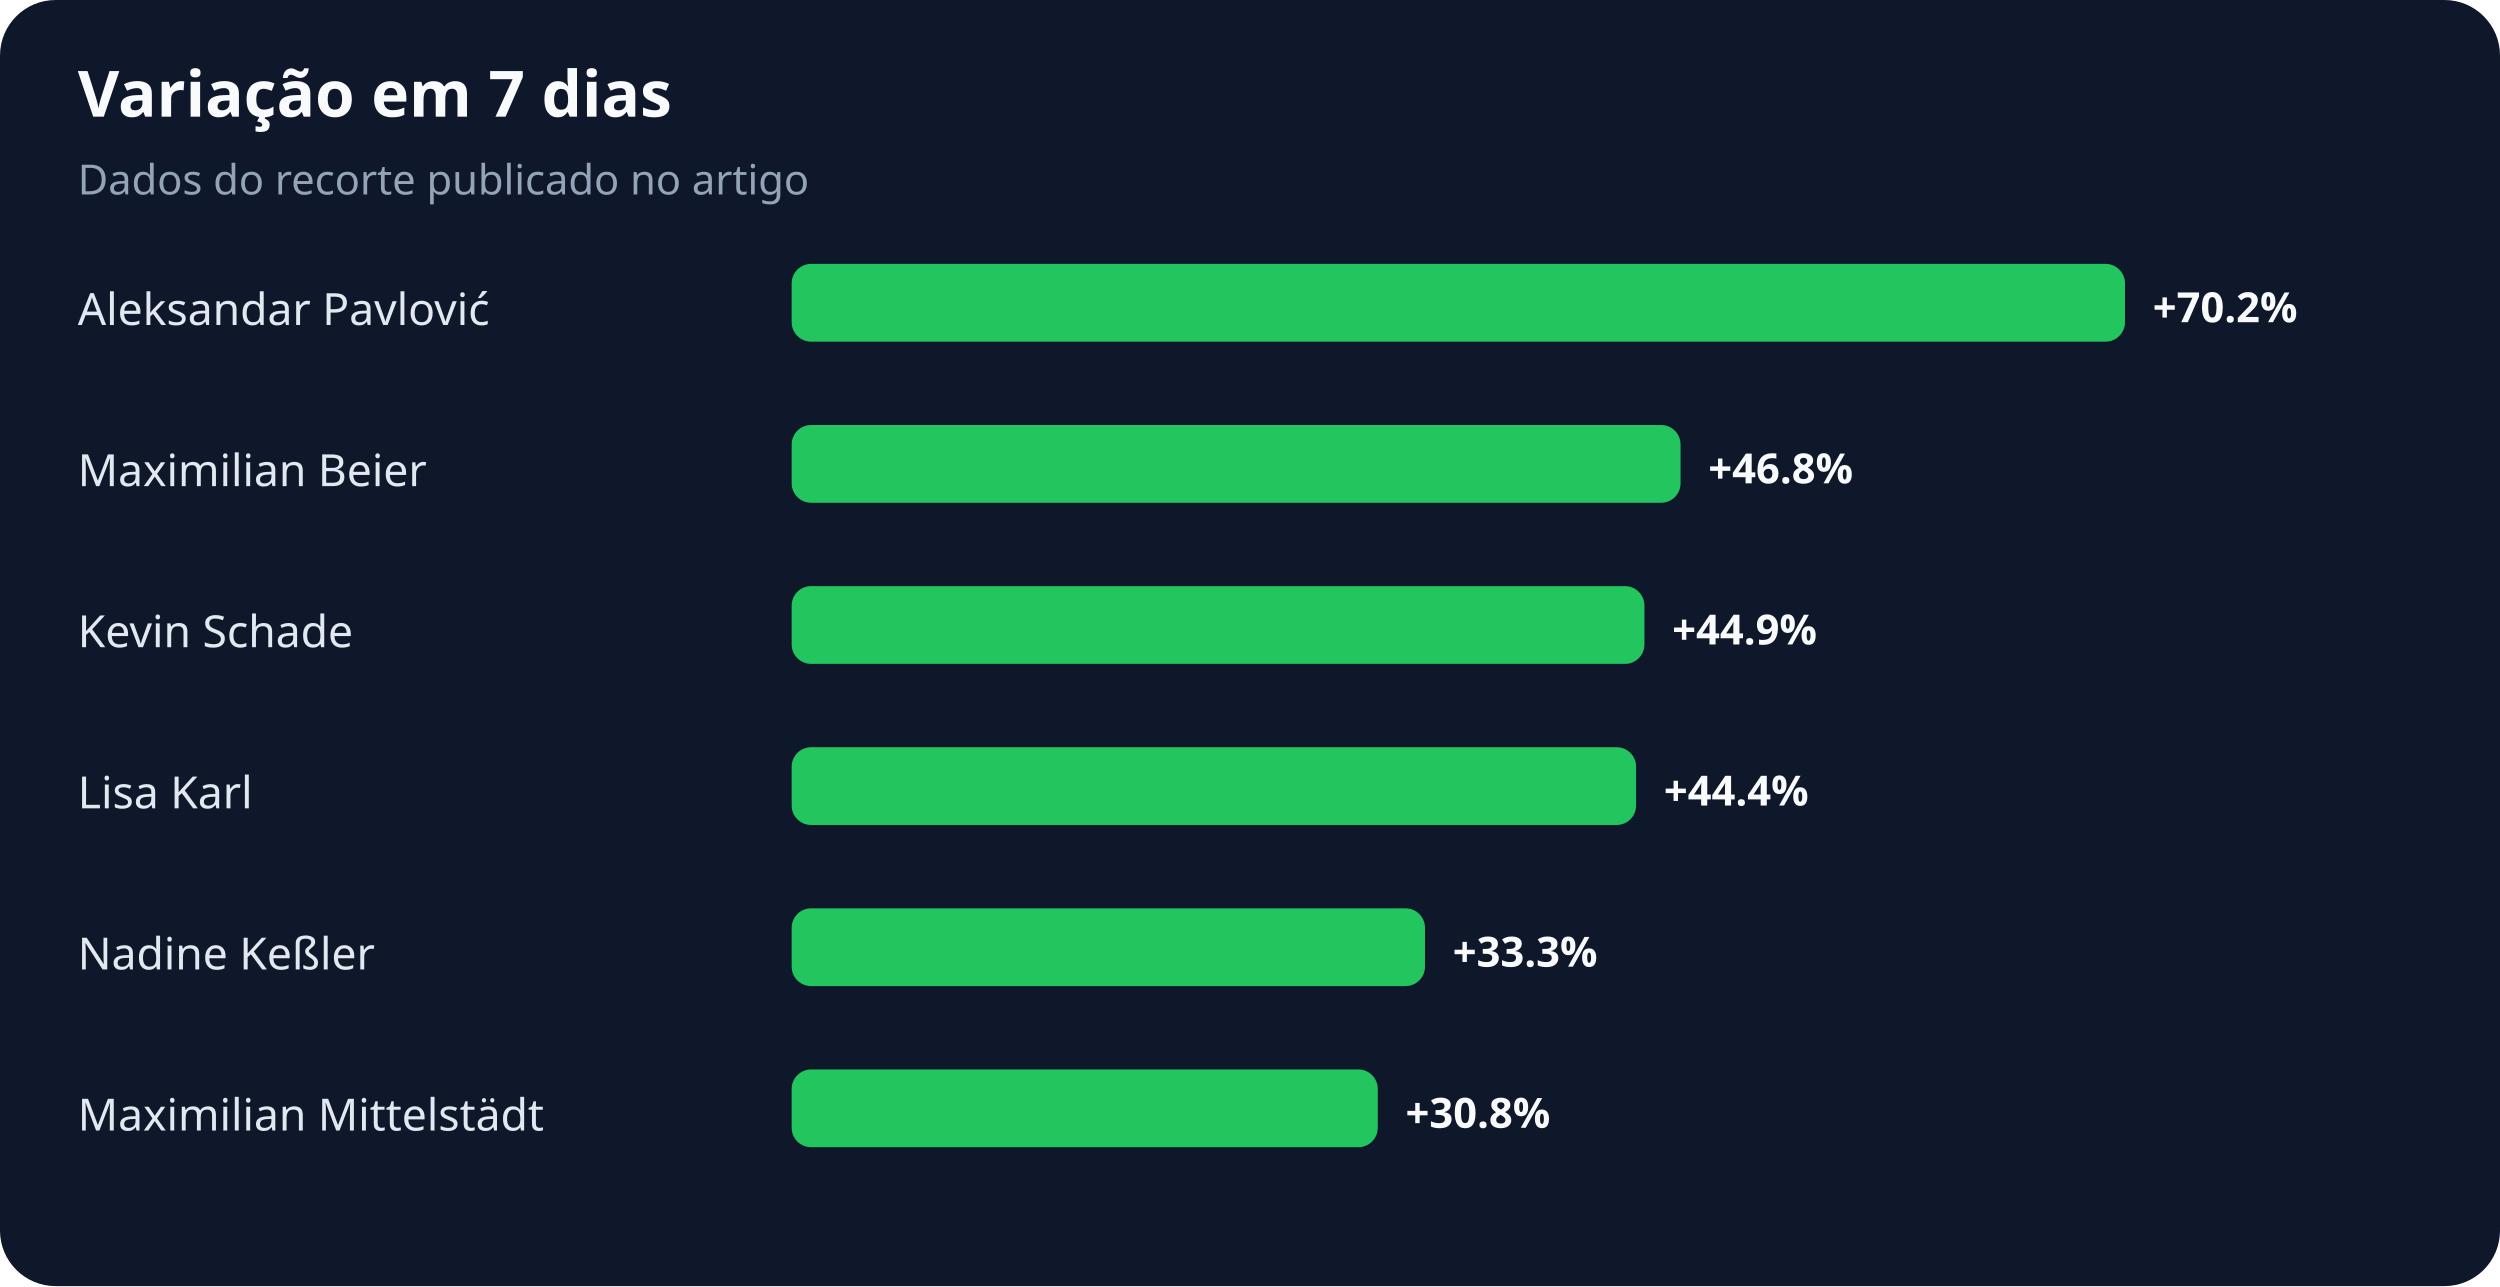
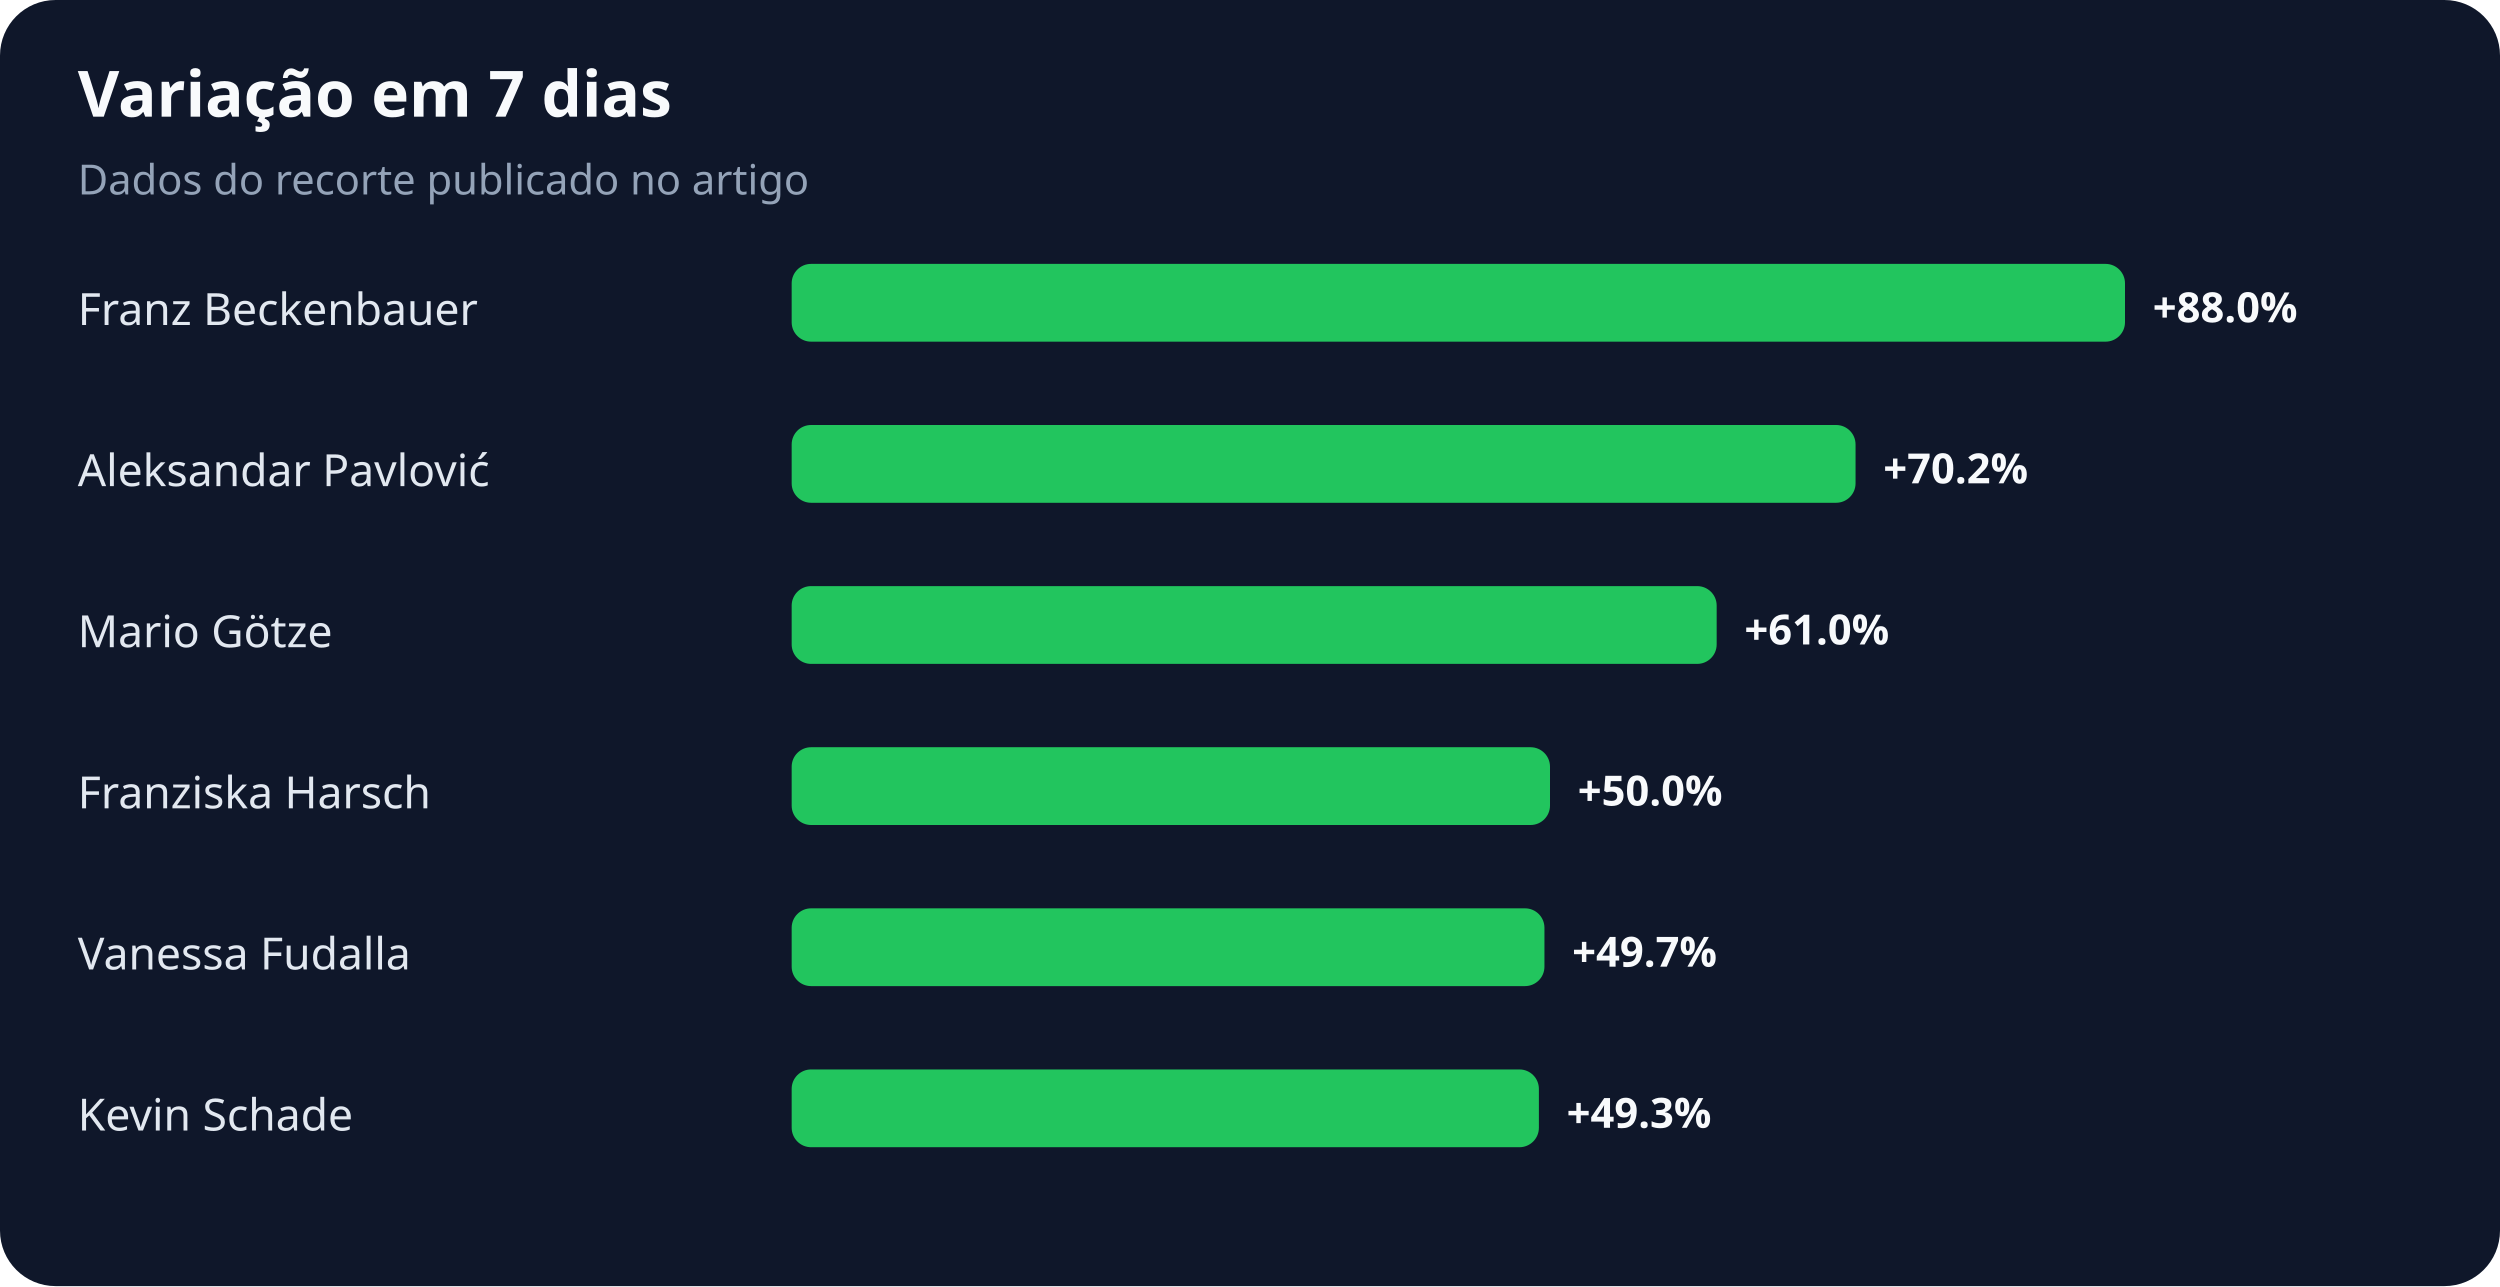
<svg xmlns="http://www.w3.org/2000/svg" width="900" height="463" viewBox="0 0 900 463" role="img" aria-labelledby="title desc">
  <rect width="100%" height="100%" rx="20" fill="#0f172a" />
  <text x="28" y="42" fill="#f8fafc" font-family="system-ui,sans-serif" font-size="23" font-weight="700">Variação em 7 dias</text>
  <text x="28" y="70" fill="#94a3b8" font-family="system-ui,sans-serif" font-size="15">Dados do recorte publicado no artigo</text>
-   <text x="28" y="117" fill="#e2e8f0" font-family="system-ui,sans-serif" font-size="16">Aleksandar Pavlović</text>
+   <text x="28" y="117" fill="#e2e8f0" font-family="system-ui,sans-serif" font-size="16">Franz Beckenbauer</text>
  <rect x="285" y="95" width="480" height="28" rx="7" fill="#22c55e" />
-   <text x="775" y="116" fill="#f8fafc" font-family="system-ui,sans-serif" font-size="15" font-weight="700">+70.2%</text>
-   <text x="28" y="175" fill="#e2e8f0" font-family="system-ui,sans-serif" font-size="16">Maximilian Beier</text>
-   <rect x="285" y="153" width="320" height="28" rx="7" fill="#22c55e" />
-   <text x="615" y="174" fill="#f8fafc" font-family="system-ui,sans-serif" font-size="15" font-weight="700">+46.8%</text>
-   <text x="28" y="233" fill="#e2e8f0" font-family="system-ui,sans-serif" font-size="16">Kevin Schade</text>
-   <rect x="285" y="211" width="307" height="28" rx="7" fill="#22c55e" />
-   <text x="602" y="232" fill="#f8fafc" font-family="system-ui,sans-serif" font-size="15" font-weight="700">+44.9%</text>
-   <text x="28" y="291" fill="#e2e8f0" font-family="system-ui,sans-serif" font-size="16">Lisa Karl</text>
-   <rect x="285" y="269" width="304" height="28" rx="7" fill="#22c55e" />
-   <text x="599" y="290" fill="#f8fafc" font-family="system-ui,sans-serif" font-size="15" font-weight="700">+44.4%</text>
-   <text x="28" y="349" fill="#e2e8f0" font-family="system-ui,sans-serif" font-size="16">Nadine Keßler</text>
-   <rect x="285" y="327" width="228" height="28" rx="7" fill="#22c55e" />
-   <text x="523" y="348" fill="#f8fafc" font-family="system-ui,sans-serif" font-size="15" font-weight="700">+33.3%</text>
-   <text x="28" y="407" fill="#e2e8f0" font-family="system-ui,sans-serif" font-size="16">Maximilian Mittelstädt</text>
-   <rect x="285" y="385" width="211" height="28" rx="7" fill="#22c55e" />
-   <text x="506" y="406" fill="#f8fafc" font-family="system-ui,sans-serif" font-size="15" font-weight="700">+30.8%</text>
+   <text x="775" y="116" fill="#f8fafc" font-family="system-ui,sans-serif" font-size="15" font-weight="700">+88.0%</text>
+   <text x="28" y="175" fill="#e2e8f0" font-family="system-ui,sans-serif" font-size="16">Aleksandar Pavlović</text>
+   <rect x="285" y="153" width="383" height="28" rx="7" fill="#22c55e" />
+   <text x="678" y="174" fill="#f8fafc" font-family="system-ui,sans-serif" font-size="15" font-weight="700">+70.2%</text>
+   <text x="28" y="233" fill="#e2e8f0" font-family="system-ui,sans-serif" font-size="16">Mario Götze</text>
+   <rect x="285" y="211" width="333" height="28" rx="7" fill="#22c55e" />
+   <text x="628" y="232" fill="#f8fafc" font-family="system-ui,sans-serif" font-size="15" font-weight="700">+61.0%</text>
+   <text x="28" y="291" fill="#e2e8f0" font-family="system-ui,sans-serif" font-size="16">Franziska Harsch</text>
+   <rect x="285" y="269" width="273" height="28" rx="7" fill="#22c55e" />
+   <text x="568" y="290" fill="#f8fafc" font-family="system-ui,sans-serif" font-size="15" font-weight="700">+50.0%</text>
+   <text x="28" y="349" fill="#e2e8f0" font-family="system-ui,sans-serif" font-size="16">Vanessa Fudalla</text>
+   <rect x="285" y="327" width="271" height="28" rx="7" fill="#22c55e" />
+   <text x="566" y="348" fill="#f8fafc" font-family="system-ui,sans-serif" font-size="15" font-weight="700">+49.7%</text>
+   <text x="28" y="407" fill="#e2e8f0" font-family="system-ui,sans-serif" font-size="16">Kevin Schade</text>
+   <rect x="285" y="385" width="269" height="28" rx="7" fill="#22c55e" />
+   <text x="564" y="406" fill="#f8fafc" font-family="system-ui,sans-serif" font-size="15" font-weight="700">+49.3%</text>
</svg>
